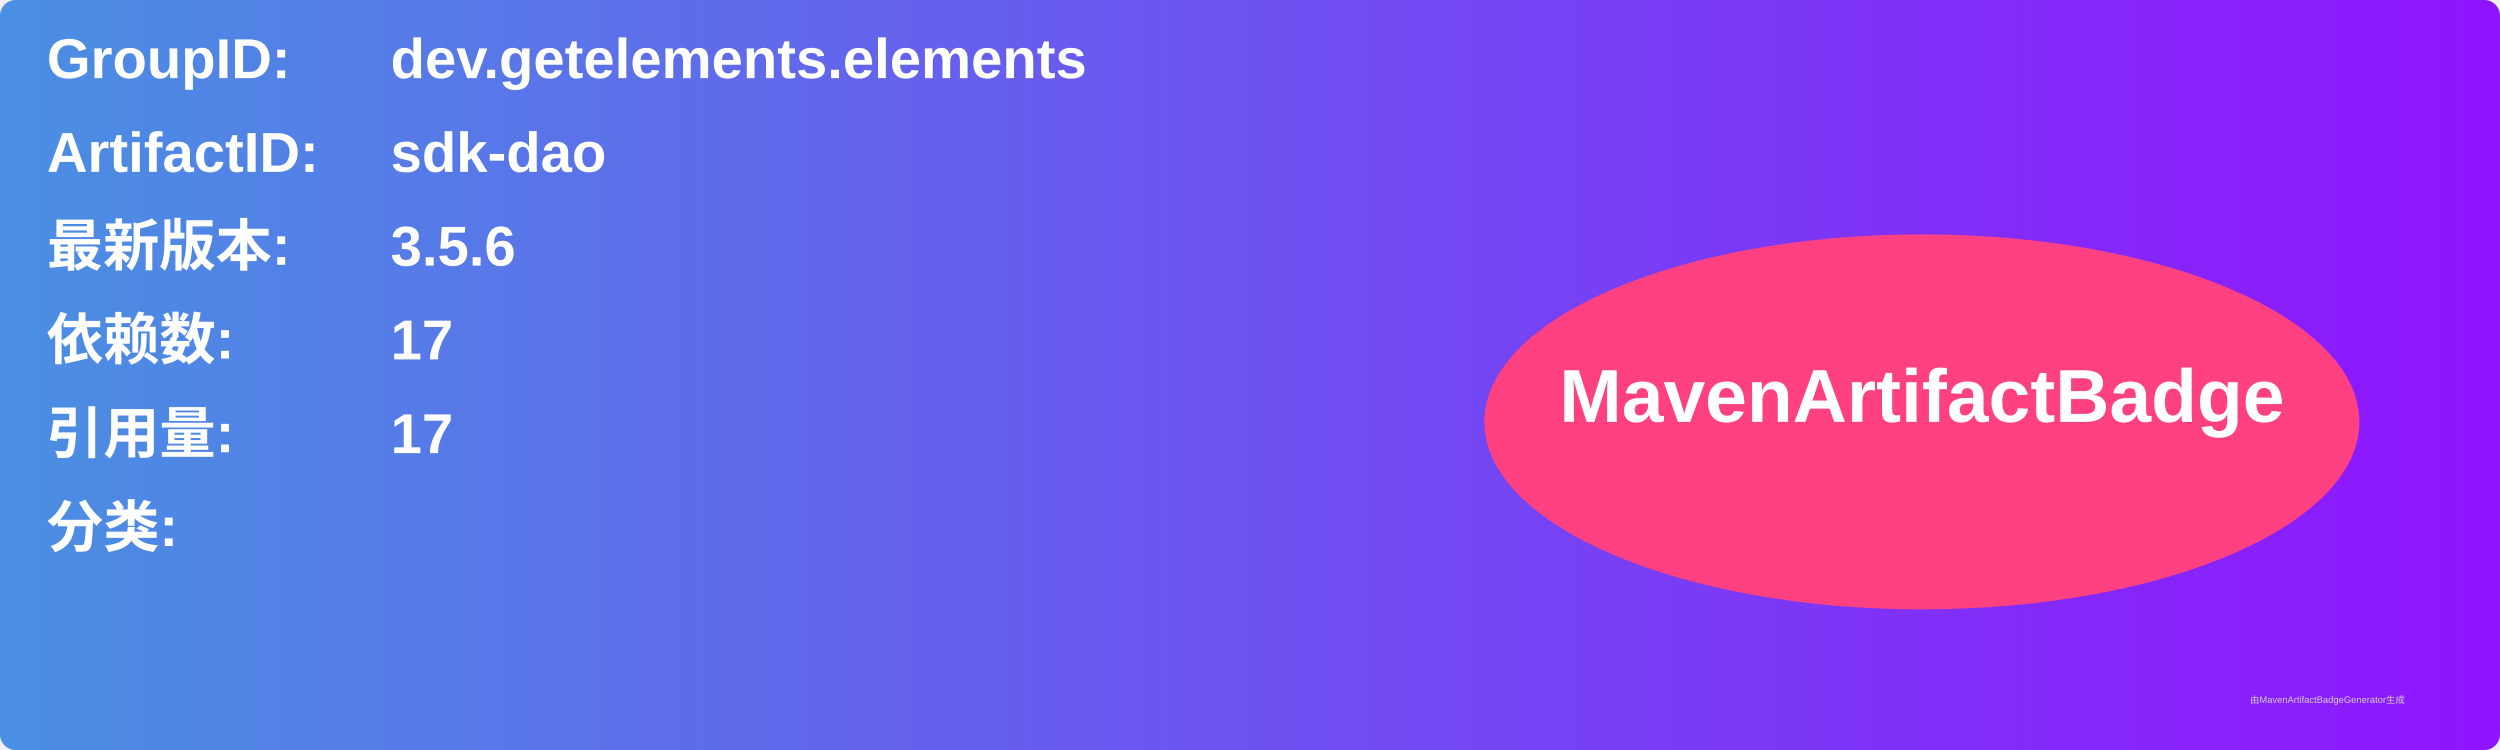
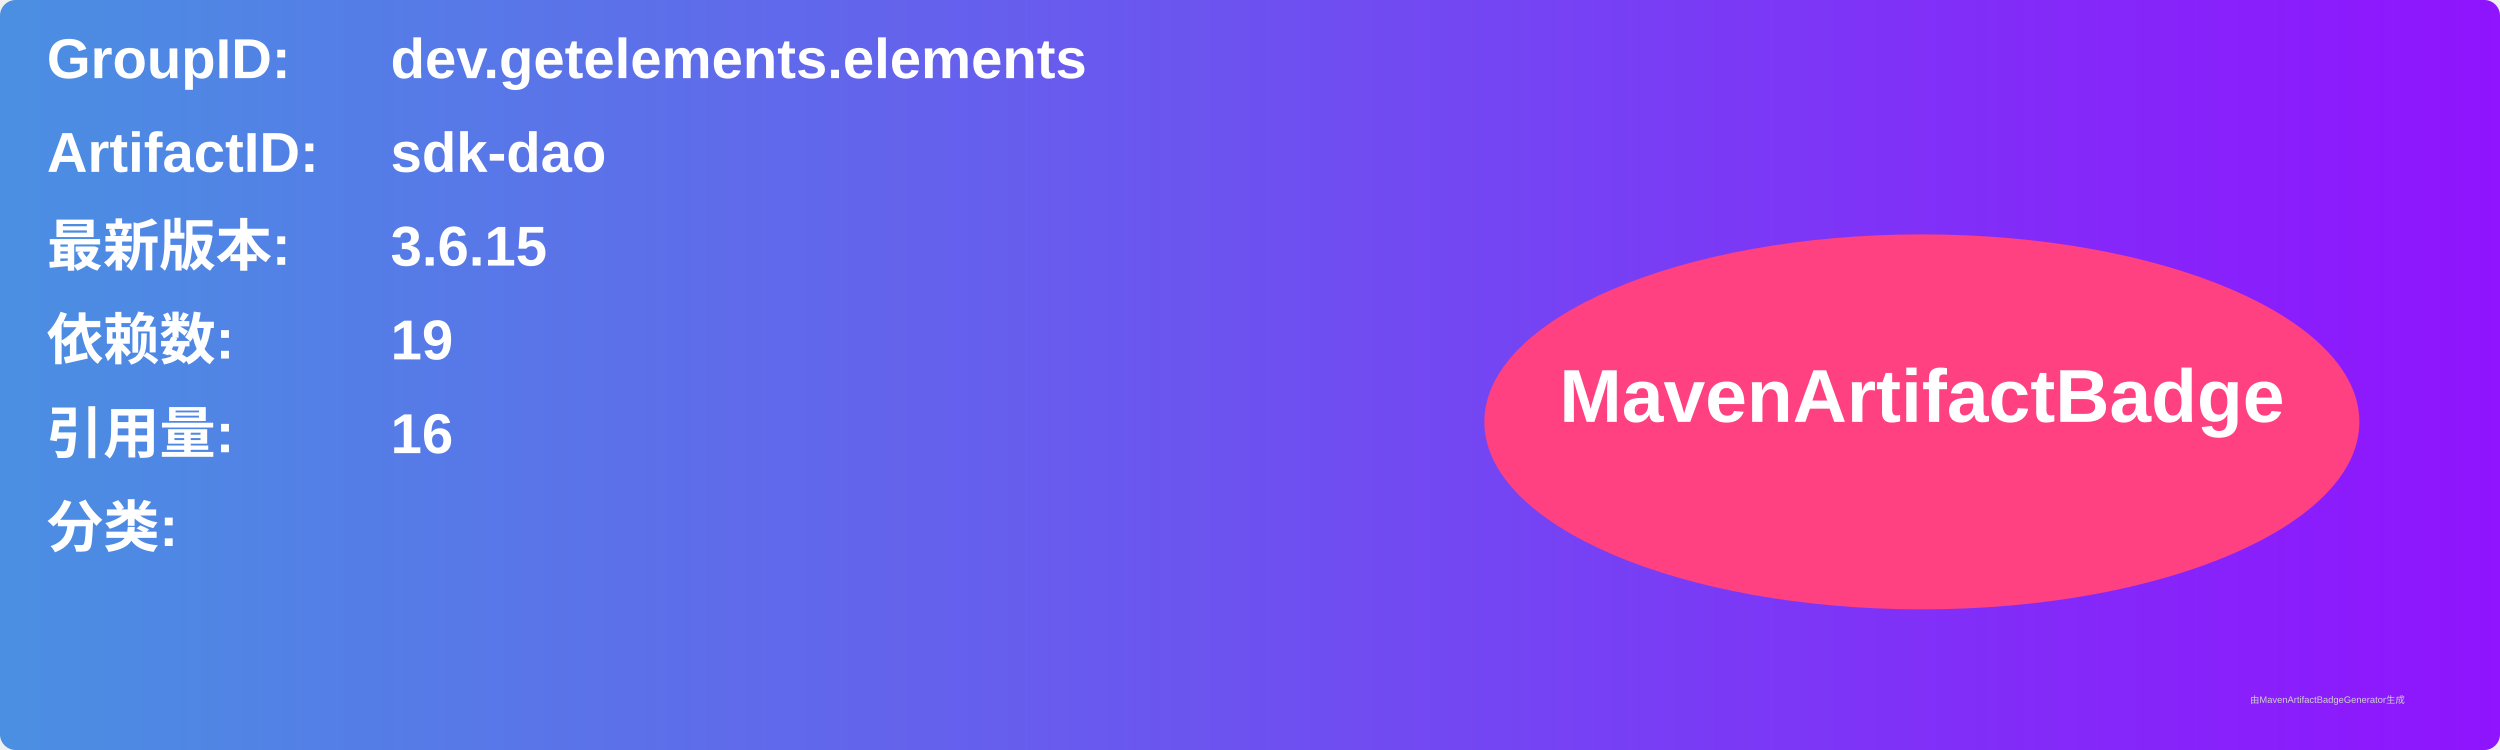
<svg xmlns="http://www.w3.org/2000/svg" width="800" height="240" viewBox="0 0 800 240">
  <linearGradient id="grad" x1="0%" y1="0%" x2="100%" y2="0%">
    <stop offset="0%" stop-color="#4a90e2" />
    <stop offset="100%" stop-color="#9013fe" />
  </linearGradient>
  <rect width="100%" height="100%" rx="5" ry="5" fill="url(#grad)" />
  <g transform="translate(15, 15)">
    <text x="0" y="10" font-family="Arial" font-size="18" fill="white" font-weight="bold" width="260">GroupID:</text>
    <text x="110" y="10" font-family="Arial" font-size="18" fill="white" font-weight="bold" width="460">dev.getelements.elements</text>
    <text x="0" y="40" font-family="Arial" font-size="18" fill="white" font-weight="bold" width="260">ArtifactID:</text>
    <text x="110" y="40" font-family="Arial" font-size="18" fill="white" font-weight="bold" width="460">sdk-dao</text>
    <text x="0" y="70" font-family="Arial" font-size="18" fill="white" font-weight="bold">最新版本:</text>
    <text x="110" y="70" font-family="Arial" font-size="18" fill="white" font-weight="bold">
-       <tspan font-weight="bold">3.5.6</tspan>
+       <tspan font-weight="bold">3.6.15</tspan>
    </text>
    <text x="0" y="100" font-family="Arial" font-size="18" fill="white" font-weight="bold">依赖数: </text>
    <text x="110" y="100" font-family="Arial" font-size="18" fill="white">
-       <tspan font-weight="bold">17</tspan>
+       <tspan font-weight="bold">19</tspan>
    </text>
    <text x="0" y="130" font-family="Arial" font-size="18" fill="white" font-weight="bold">引用量: </text>
    <text x="110" y="130" font-family="Arial" font-size="18" fill="white">
-       <tspan font-weight="bold">17</tspan>
+       <tspan font-weight="bold">16</tspan>
    </text>
    <text x="0" y="160" font-family="Arial" font-size="18" fill="white" font-weight="bold">分类:</text>
    <text x="10" y="190" font-family="Arial" font-size="10" fill="white">
      <tspan font-weight="bold" />
    </text>
    <ellipse cx="600" cy="120" rx="140" ry="60" fill="#ff4081" />
    <text x="600" y="120" text-anchor="middle" font-family="Arial" font-size="24" fill="white" font-weight="bold">MavenArtifactBadge</text>
  </g>
  <text x="720" y="225" font-family="Arial" font-size="3" fill="#d0d0d0">由MavenArtifactBadgeGenerator生成</text>
</svg>
